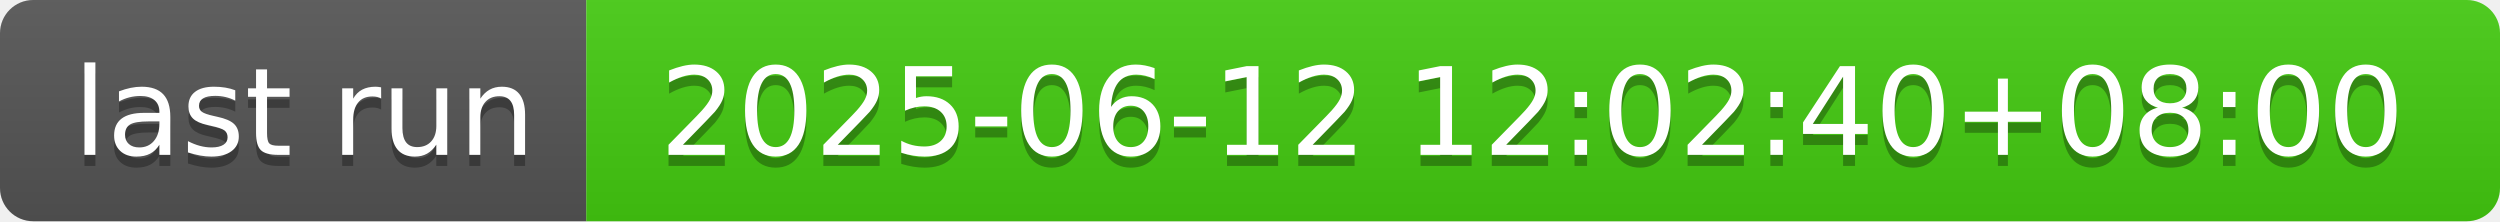
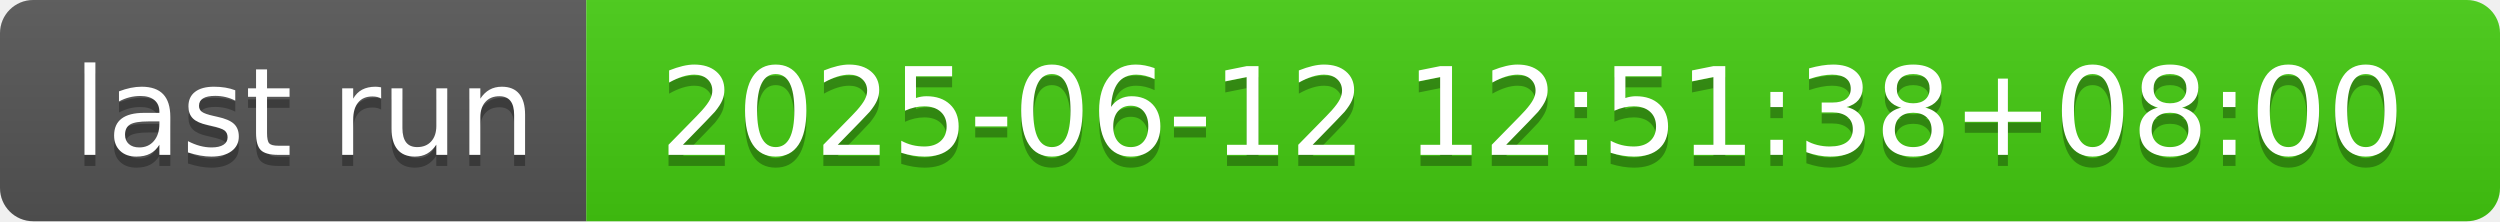
- <svg xmlns="http://www.w3.org/2000/svg" width="226" height="20" role="img" aria-label="last run: 2025-06-12 12:02:40+08:00">
+ <svg xmlns="http://www.w3.org/2000/svg" width="226" height="20" role="img" aria-label="last run: 2025-06-12 12:51:38+08:00">
  <linearGradient id="s" x2="0" y2="100%">
    <stop offset="0" stop-color="#bbb" stop-opacity=".1" />
    <stop offset="1" stop-opacity=".1" />
  </linearGradient>
  <clipPath id="r">
    <rect width="226" height="20" rx="3" fill="#fff" />
  </clipPath>
  <g clip-path="url(#r)">
    <rect width="53" height="20" fill="#555" />
    <rect x="53" width="173" height="20" fill="#4c1" />
    <rect width="226" height="20" fill="url(#s)" />
  </g>
  <g fill="#fff" text-anchor="middle" font-family="Verdana,Geneva,DejaVu Sans,sans-serif" text-rendering="geometricPrecision" font-size="110">
    <text aria-hidden="true" x="275" y="150" fill="#010101" fill-opacity=".3" transform="scale(.1)" textLength="430">last run</text>
    <text x="275" y="140" transform="scale(.1)" fill="#fff" textLength="430">last run</text>
-     <text aria-hidden="true" x="1385" y="150" fill="#010101" fill-opacity=".3" transform="scale(.1)" textLength="1630">2025-06-12 12:02:40+08:00</text>
-     <text x="1385" y="140" transform="scale(.1)" fill="#fff" textLength="1630">2025-06-12 12:02:40+08:00</text>
+     <text aria-hidden="true" x="1385" y="150" fill="#010101" fill-opacity=".3" transform="scale(.1)" textLength="1630">2025-06-12 12:51:38+08:00</text>
+     <text x="1385" y="140" transform="scale(.1)" fill="#fff" textLength="1630">2025-06-12 12:51:38+08:00</text>
  </g>
</svg>
